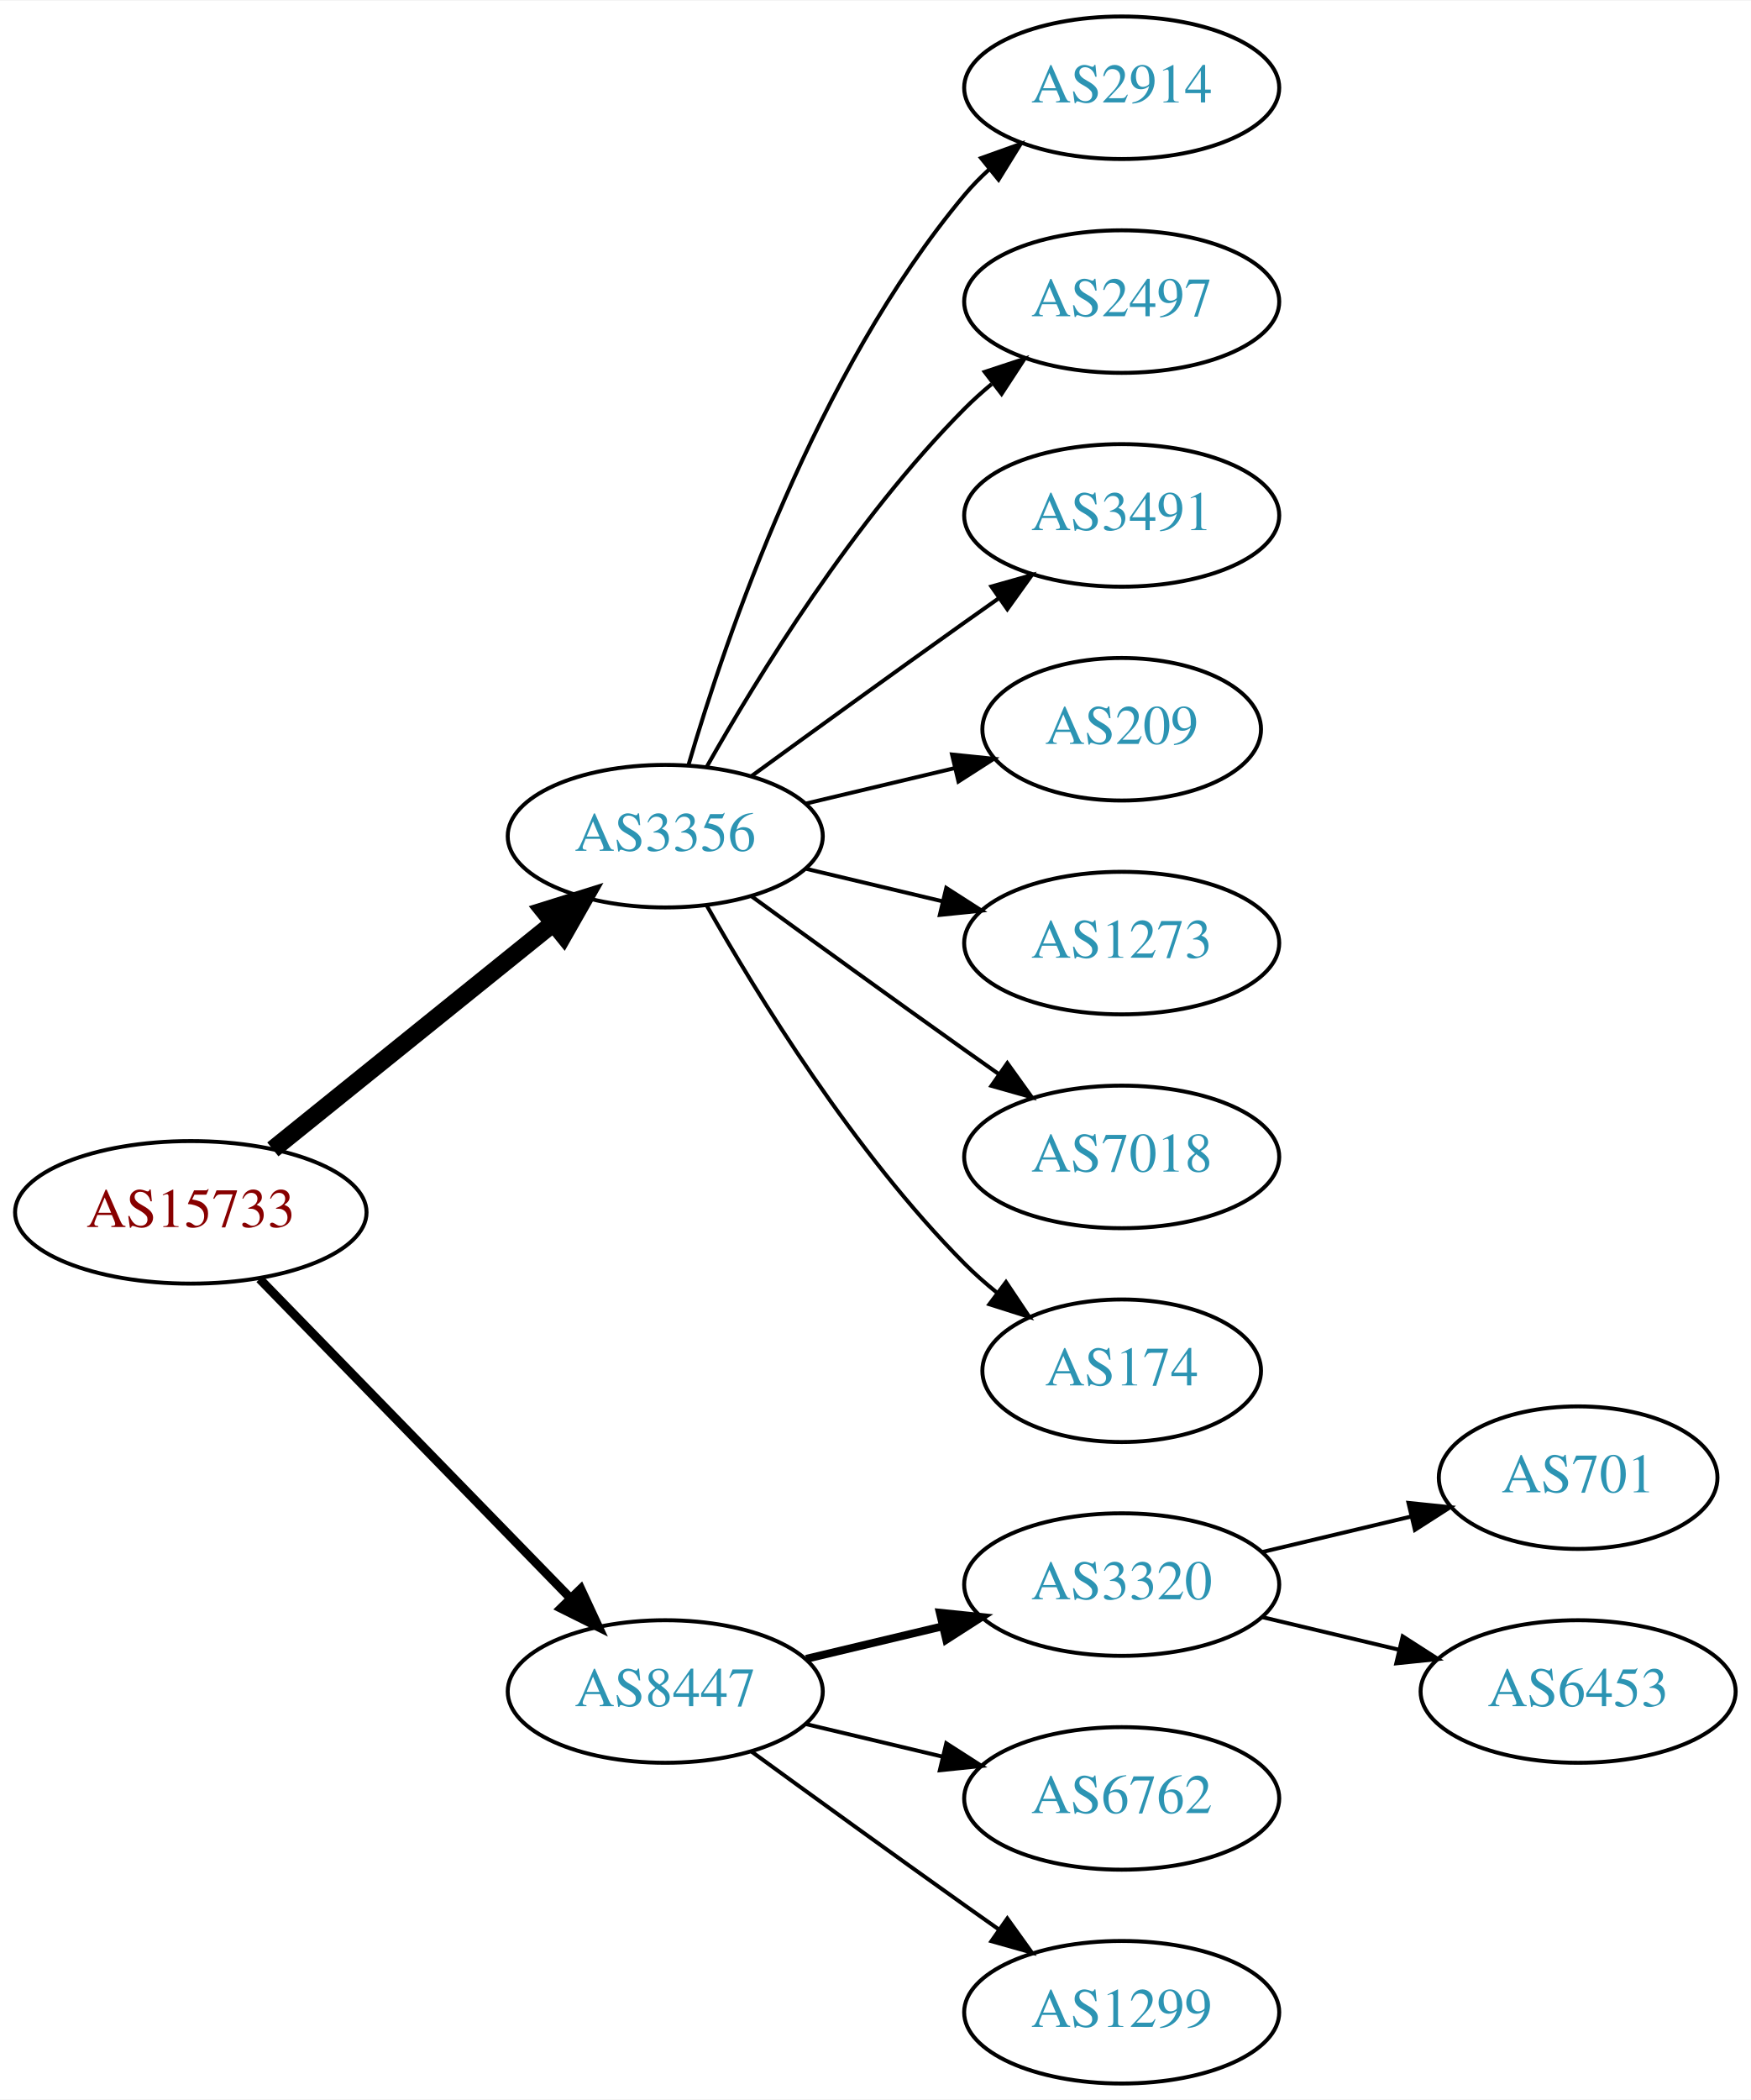
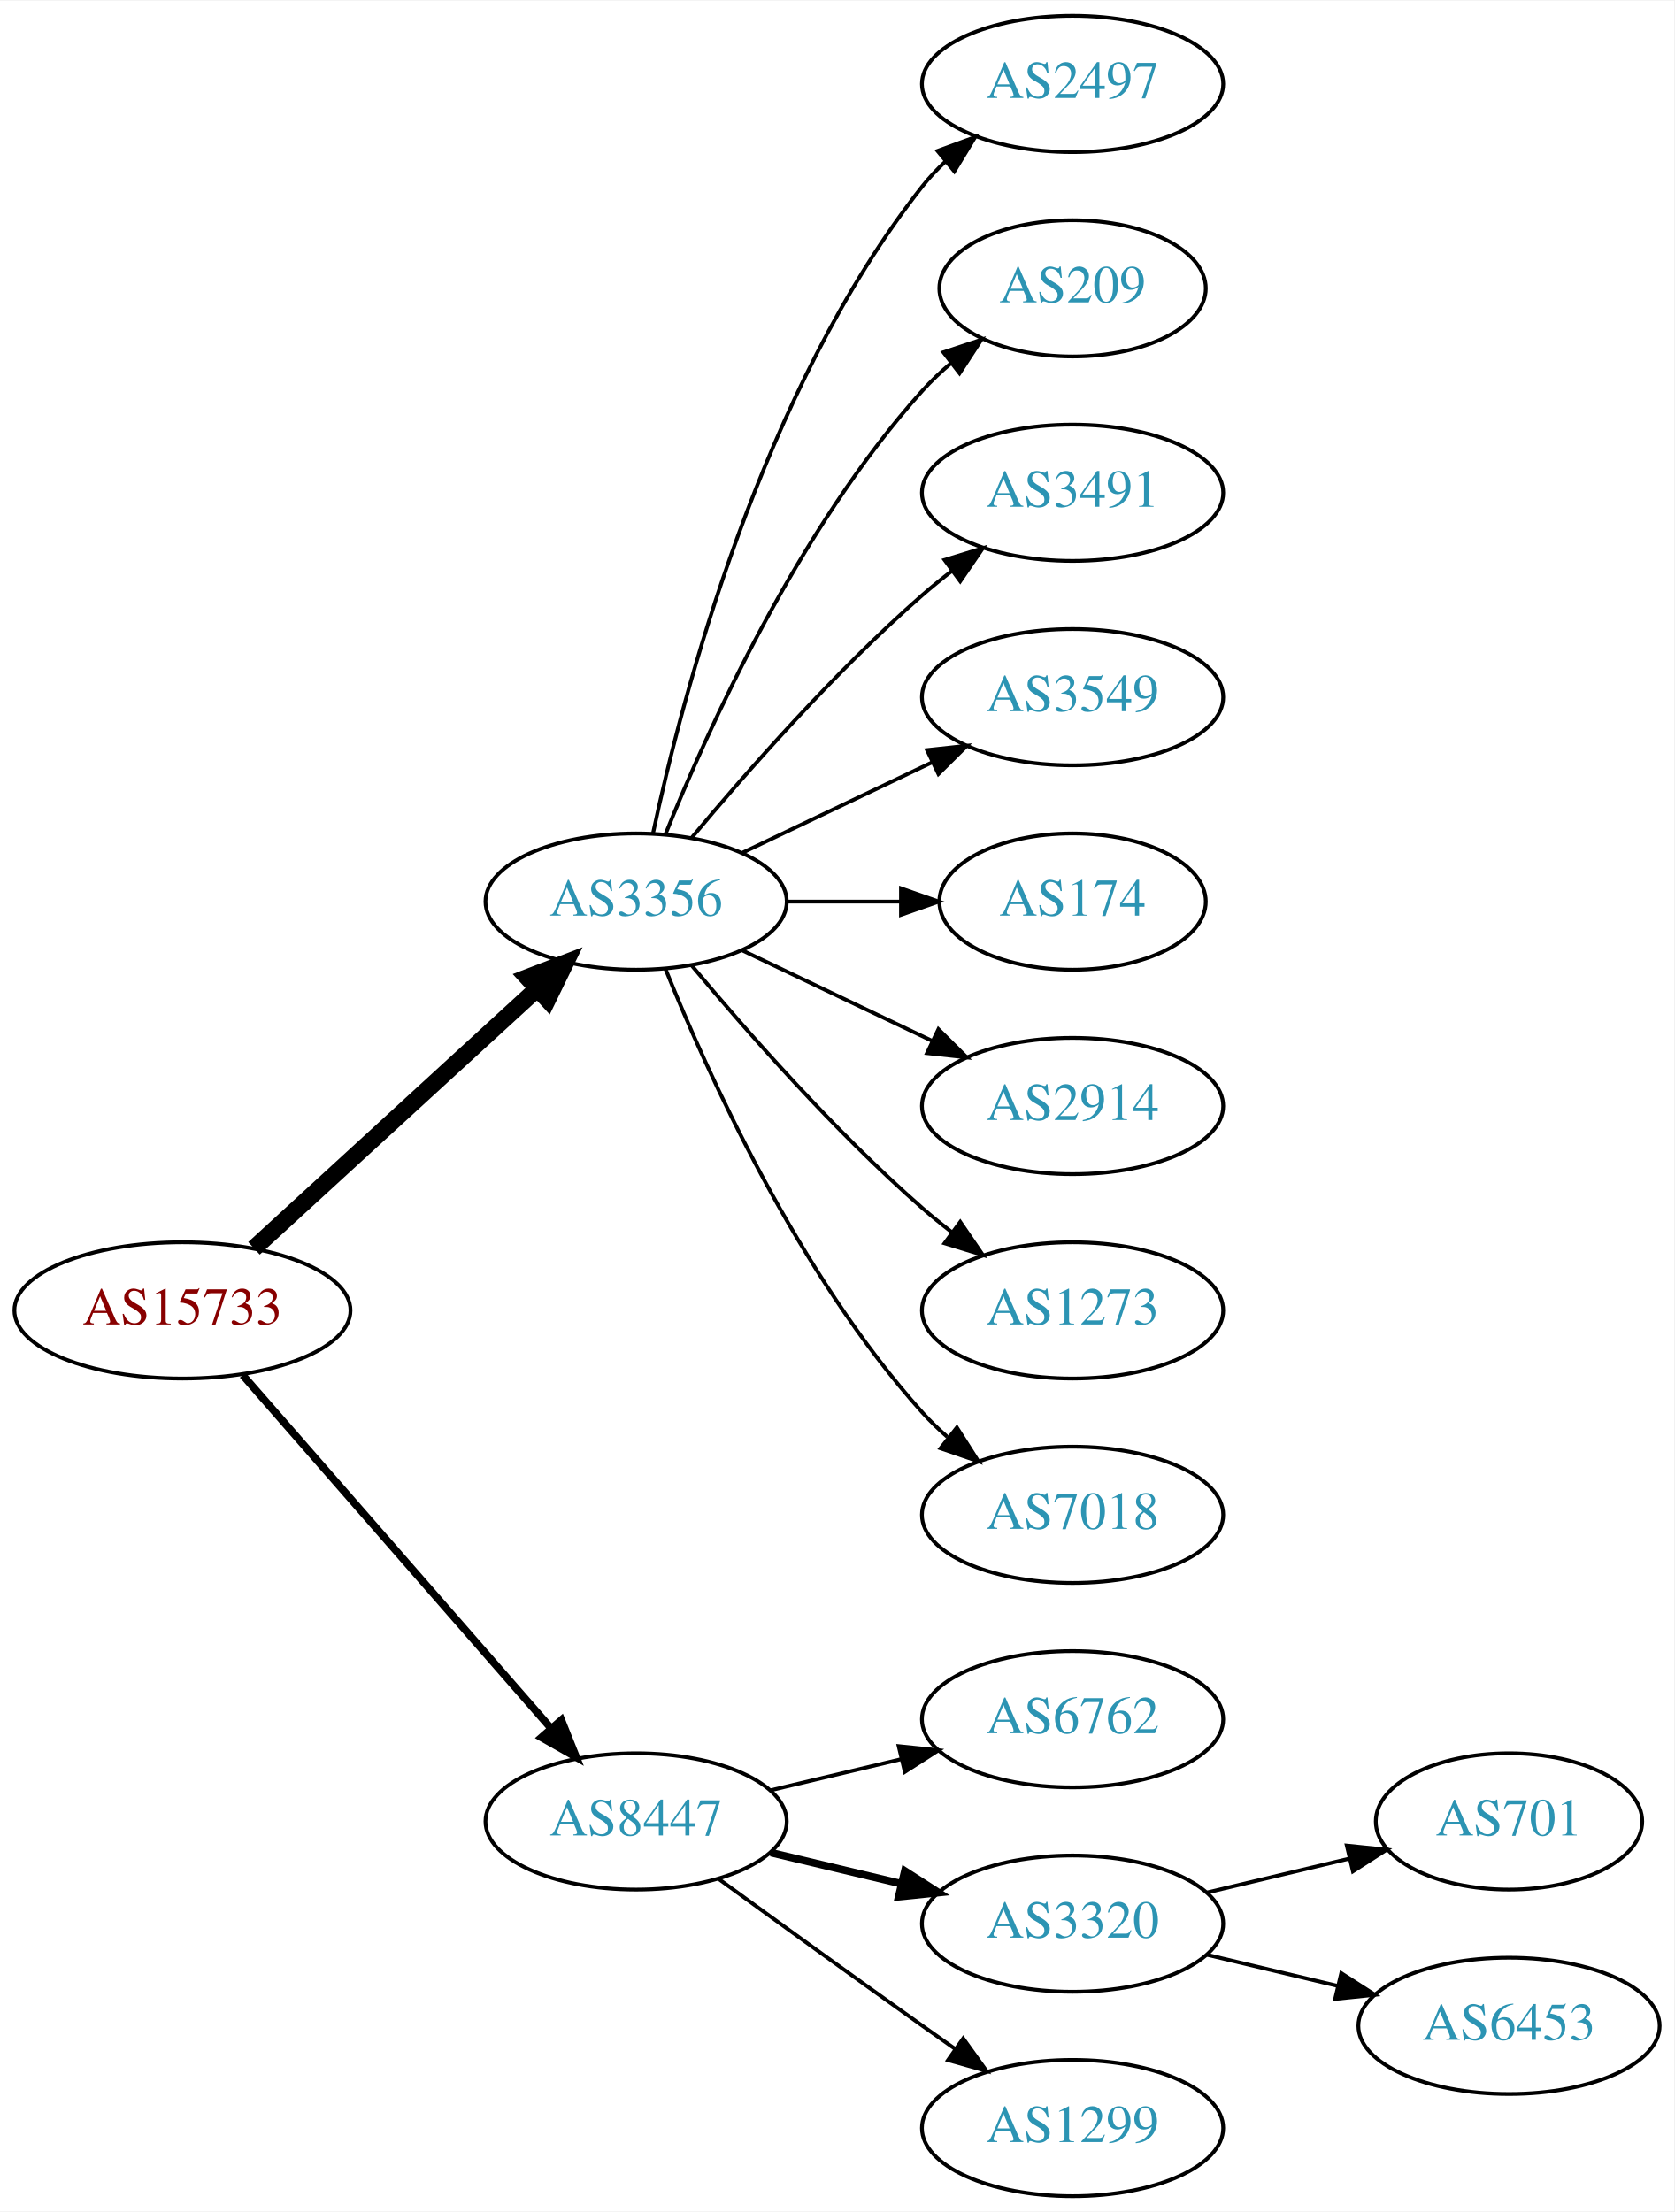
- <svg xmlns="http://www.w3.org/2000/svg" xmlns:xlink="http://www.w3.org/1999/xlink" width="442pt" height="530pt" viewBox="0.00 0.00 442.27 530.00">
-   <g id="graph0" class="graph" transform="scale(1 1) rotate(0) translate(4 526)">
-     <polygon fill="white" stroke="none" points="-4,4 -4,-526 438.271,-526 438.271,4 -4,4" />
+ <svg xmlns="http://www.w3.org/2000/svg" xmlns:xlink="http://www.w3.org/1999/xlink" width="442pt" height="584pt" viewBox="0.00 0.00 442.27 584.00">
+   <g id="graph0" class="graph" transform="scale(1 1) rotate(0) translate(4 580)">
+     <polygon fill="white" stroke="none" points="-4,4 -4,-580 438.271,-580 438.271,4 -4,4" />
    <g id="node1" class="node">
      <g id="a_node1">
        <a xlink:href="/asn/15733" xlink:title="AS15733 ~ Corporate Datacenter Austria [AT]">
-           <ellipse fill="#ffffff" stroke="black" cx="44.196" cy="-220" rx="44.393" ry="18" />
-           <text text-anchor="middle" x="44.196" y="-216.3" font-family="Times,serif" font-size="14.00" fill="#880000">AS15733</text>
+           <ellipse fill="#ffffff" stroke="black" cx="44.196" cy="-234" rx="44.393" ry="18" />
+           <text text-anchor="middle" x="44.196" y="-230.3" font-family="Times,serif" font-size="14.00" fill="#880000">AS15733</text>
        </a>
      </g>
    </g>
    <g id="node2" class="node">
      <g id="a_node2">
        <a xlink:href="/asn/3356" xlink:title="AS3356 ~ Level 3 Parent, LLC [US]">
-           <ellipse fill="#ffffff" stroke="black" cx="164.039" cy="-315" rx="39.794" ry="18" />
-           <text text-anchor="middle" x="164.039" y="-311.3" font-family="Times,serif" font-size="14.00" fill="#2c94b3">AS3356</text>
+           <ellipse fill="#ffffff" stroke="black" cx="164.039" cy="-342" rx="39.794" ry="18" />
+           <text text-anchor="middle" x="164.039" y="-338.3" font-family="Times,serif" font-size="14.00" fill="#2c94b3">AS3356</text>
        </a>
      </g>
    </g>
    <g id="edge1" class="edge">
-       <path fill="none" stroke="black" stroke-width="4.5" d="M64.92,-235.901C84.325,-251.544 114.111,-275.557 135.775,-293.021" />
-       <polygon fill="black" stroke="black" stroke-width="4.5" points="133.386,-296.153 143.642,-299.363 138.328,-290.022 133.386,-296.153" />
+       <path fill="none" stroke="black" stroke-width="4.5" d="M63.094,-250.403C83.022,-268.667 115.38,-298.322 137.857,-318.921" />
+       <polygon fill="black" stroke="black" stroke-width="4.5" points="135.326,-321.943 145.359,-325.797 140.647,-316.137 135.326,-321.943" />
    </g>
    <g id="node3" class="node">
      <g id="a_node3">
        <a xlink:href="/asn/8447" xlink:title="AS8447 ~ A1 Telekom Austria AG [AT]">
          <ellipse fill="#ffffff" stroke="black" cx="164.039" cy="-99" rx="39.794" ry="18" />
          <text text-anchor="middle" x="164.039" y="-95.3" font-family="Times,serif" font-size="14.00" fill="#2c94b3">AS8447</text>
        </a>
      </g>
    </g>
    <g id="edge2" class="edge">
-       <path fill="none" stroke="black" stroke-width="2.25" d="M61.582,-203.175C82.011,-182.198 117.049,-146.222 140.129,-122.523" />
-       <polygon fill="black" stroke="black" stroke-width="2.25" points="142.699,-124.901 147.169,-115.295 137.684,-120.017 142.699,-124.901" />
+       <path fill="none" stroke="black" stroke-width="2" d="M60.121,-216.902C80.663,-193.369 117.782,-150.845 141.379,-123.813" />
+       <polygon fill="black" stroke="black" stroke-width="2" points="144.296,-125.794 148.235,-115.959 139.022,-121.191 144.296,-125.794" />
    </g>
    <g id="node4" class="node">
      <g id="a_node4">
-         <a xlink:href="/asn/2914" xlink:title="AS2914 ~ NTT America, Inc. [US]">
-           <ellipse fill="#ffffff" stroke="black" cx="279.332" cy="-504" rx="39.794" ry="18" />
-           <text text-anchor="middle" x="279.332" y="-500.3" font-family="Times,serif" font-size="14.00" fill="#2c94b3">AS2914</text>
+         <a xlink:href="/asn/2497" xlink:title="AS2497 ~ Internet Initiative Japan Inc. [JP]">
+           <ellipse fill="#ffffff" stroke="black" cx="279.332" cy="-558" rx="39.794" ry="18" />
+           <text text-anchor="middle" x="279.332" y="-554.3" font-family="Times,serif" font-size="14.00" fill="#2c94b3">AS2497</text>
        </a>
      </g>
    </g>
    <g id="edge3" class="edge">
-       <path fill="none" stroke="black" d="M169.913,-333.002C179.227,-364.844 202.043,-431.981 239.685,-477 241.555,-479.237 243.654,-481.374 245.88,-483.396" />
-       <polygon fill="black" stroke="black" points="243.823,-486.234 253.799,-489.804 248.227,-480.793 243.823,-486.234" />
+       <path fill="none" stroke="black" d="M168.529,-360.16C176.16,-396.03 197.152,-477.155 239.685,-531 241.493,-533.288 243.545,-535.462 245.74,-537.51" />
+       <polygon fill="black" stroke="black" points="243.651,-540.323 253.6,-543.966 248.094,-534.914 243.651,-540.323" />
    </g>
    <g id="node5" class="node">
      <g id="a_node5">
-         <a xlink:href="/asn/2497" xlink:title="AS2497 ~ Internet Initiative Japan Inc. [JP]">
-           <ellipse fill="#ffffff" stroke="black" cx="279.332" cy="-450" rx="39.794" ry="18" />
-           <text text-anchor="middle" x="279.332" y="-446.3" font-family="Times,serif" font-size="14.00" fill="#2c94b3">AS2497</text>
+         <a xlink:href="/asn/209" xlink:title="AS209 ~ CenturyLink Communications, LLC [US]">
+           <ellipse fill="#ffffff" stroke="black" cx="279.332" cy="-504" rx="35.194" ry="18" />
+           <text text-anchor="middle" x="279.332" y="-500.3" font-family="Times,serif" font-size="14.00" fill="#2c94b3">AS209</text>
        </a>
      </g>
    </g>
    <g id="edge4" class="edge">
-       <path fill="none" stroke="black" d="M174.498,-332.49C187.28,-355.096 211.712,-394.886 239.685,-423 241.796,-425.121 244.092,-427.188 246.477,-429.171" />
-       <polygon fill="black" stroke="black" points="244.73,-432.242 254.793,-435.556 248.993,-426.69 244.73,-432.242" />
+       <path fill="none" stroke="black" d="M171.786,-359.787C182.837,-387.243 206.891,-440.578 239.685,-477 242.001,-479.572 244.606,-482.03 247.341,-484.343" />
+       <polygon fill="black" stroke="black" points="245.207,-487.117 255.264,-490.448 249.479,-481.572 245.207,-487.117" />
    </g>
    <g id="node6" class="node">
      <g id="a_node6">
        <a xlink:href="/asn/3491" xlink:title="AS3491 ~ PCCW Global, Inc. [US]">
-           <ellipse fill="#ffffff" stroke="black" cx="279.332" cy="-396" rx="39.794" ry="18" />
-           <text text-anchor="middle" x="279.332" y="-392.3" font-family="Times,serif" font-size="14.00" fill="#2c94b3">AS3491</text>
+           <ellipse fill="#ffffff" stroke="black" cx="279.332" cy="-450" rx="39.794" ry="18" />
+           <text text-anchor="middle" x="279.332" y="-446.3" font-family="Times,serif" font-size="14.00" fill="#2c94b3">AS3491</text>
        </a>
      </g>
    </g>
    <g id="edge5" class="edge">
-       <path fill="none" stroke="black" d="M185.887,-330.222C200.821,-341.091 221.435,-356.025 239.685,-369 242.506,-371.005 245.449,-373.085 248.397,-375.159" />
-       <polygon fill="black" stroke="black" points="246.424,-378.05 256.621,-380.926 250.443,-372.319 246.424,-378.05" />
+       <path fill="none" stroke="black" d="M178.669,-358.817C192.951,-375.929 216.498,-402.745 239.685,-423 242.151,-425.154 244.789,-427.294 247.487,-429.372" />
+       <polygon fill="black" stroke="black" points="245.512,-432.264 255.641,-435.37 249.66,-426.625 245.512,-432.264" />
    </g>
    <g id="node7" class="node">
      <g id="a_node7">
-         <a xlink:href="/asn/209" xlink:title="AS209 ~ CenturyLink Communications, LLC [US]">
-           <ellipse fill="#ffffff" stroke="black" cx="279.332" cy="-342" rx="35.194" ry="18" />
-           <text text-anchor="middle" x="279.332" y="-338.3" font-family="Times,serif" font-size="14.00" fill="#2c94b3">AS209</text>
+         <a xlink:href="/asn/3549" xlink:title="AS3549 ~ Level 3 Parent, LLC [US]">
+           <ellipse fill="#ffffff" stroke="black" cx="279.332" cy="-396" rx="39.794" ry="18" />
+           <text text-anchor="middle" x="279.332" y="-392.3" font-family="Times,serif" font-size="14.00" fill="#2c94b3">AS3549</text>
        </a>
      </g>
    </g>
    <g id="edge6" class="edge">
-       <path fill="none" stroke="black" d="M199.646,-323.248C211.44,-326.058 224.745,-329.229 237.013,-332.153" />
-       <polygon fill="black" stroke="black" points="236.479,-335.624 247.018,-334.537 238.101,-328.814 236.479,-335.624" />
+       <path fill="none" stroke="black" d="M192.175,-354.934C207.169,-362.081 225.99,-371.052 242.213,-378.785" />
+       <polygon fill="black" stroke="black" points="240.884,-382.028 251.417,-383.171 243.895,-375.709 240.884,-382.028" />
    </g>
    <g id="node8" class="node">
      <g id="a_node8">
-         <a xlink:href="/asn/1273" xlink:title="AS1273 ~ Vodafone Group PLC [EU]">
-           <ellipse fill="#ffffff" stroke="black" cx="279.332" cy="-288" rx="39.794" ry="18" />
-           <text text-anchor="middle" x="279.332" y="-284.3" font-family="Times,serif" font-size="14.00" fill="#2c94b3">AS1273</text>
+         <a xlink:href="/asn/174" xlink:title="AS174 ~ Cogent Communications [US]">
+           <ellipse fill="#ffffff" stroke="black" cx="279.332" cy="-342" rx="35.194" ry="18" />
+           <text text-anchor="middle" x="279.332" y="-338.3" font-family="Times,serif" font-size="14.00" fill="#2c94b3">AS174</text>
        </a>
      </g>
    </g>
    <g id="edge7" class="edge">
-       <path fill="none" stroke="black" d="M199.646,-306.752C210.517,-304.162 222.671,-301.265 234.114,-298.538" />
-       <polygon fill="black" stroke="black" points="235.02,-301.92 243.936,-296.197 233.397,-295.111 235.02,-301.92" />
+       <path fill="none" stroke="black" d="M203.711,-342C213.416,-342 223.907,-342 233.87,-342" />
+       <polygon fill="black" stroke="black" points="234.006,-345.5 244.006,-342 234.006,-338.5 234.006,-345.5" />
    </g>
    <g id="node9" class="node">
      <g id="a_node9">
-         <a xlink:href="/asn/7018" xlink:title="AS7018 ~ AT&amp;T Services, Inc. [US]">
-           <ellipse fill="#ffffff" stroke="black" cx="279.332" cy="-234" rx="39.794" ry="18" />
-           <text text-anchor="middle" x="279.332" y="-230.3" font-family="Times,serif" font-size="14.00" fill="#2c94b3">AS7018</text>
+         <a xlink:href="/asn/2914" xlink:title="AS2914 ~ NTT America, Inc. [US]">
+           <ellipse fill="#ffffff" stroke="black" cx="279.332" cy="-288" rx="39.794" ry="18" />
+           <text text-anchor="middle" x="279.332" y="-284.3" font-family="Times,serif" font-size="14.00" fill="#2c94b3">AS2914</text>
        </a>
      </g>
    </g>
    <g id="edge8" class="edge">
-       <path fill="none" stroke="black" d="M185.887,-299.778C200.821,-288.909 221.435,-273.975 239.685,-261 242.506,-258.995 245.449,-256.915 248.397,-254.841" />
-       <polygon fill="black" stroke="black" points="250.443,-257.681 256.621,-249.074 246.424,-251.95 250.443,-257.681" />
+       <path fill="none" stroke="black" d="M192.175,-329.066C207.169,-321.919 225.99,-312.948 242.213,-305.215" />
+       <polygon fill="black" stroke="black" points="243.895,-308.291 251.417,-300.829 240.884,-301.972 243.895,-308.291" />
    </g>
    <g id="node10" class="node">
      <g id="a_node10">
-         <a xlink:href="/asn/174" xlink:title="AS174 ~ Cogent Communications [US]">
-           <ellipse fill="#ffffff" stroke="black" cx="279.332" cy="-180" rx="35.194" ry="18" />
-           <text text-anchor="middle" x="279.332" y="-176.3" font-family="Times,serif" font-size="14.00" fill="#2c94b3">AS174</text>
+         <a xlink:href="/asn/1273" xlink:title="AS1273 ~ Vodafone Group PLC [EU]">
+           <ellipse fill="#ffffff" stroke="black" cx="279.332" cy="-234" rx="39.794" ry="18" />
+           <text text-anchor="middle" x="279.332" y="-230.3" font-family="Times,serif" font-size="14.00" fill="#2c94b3">AS1273</text>
        </a>
      </g>
    </g>
    <g id="edge9" class="edge">
-       <path fill="none" stroke="black" d="M174.498,-297.51C187.28,-274.904 211.712,-235.114 239.685,-207 242.185,-204.487 244.946,-202.051 247.807,-199.739" />
-       <polygon fill="black" stroke="black" points="250.108,-202.389 256.004,-193.587 245.905,-196.79 250.108,-202.389" />
+       <path fill="none" stroke="black" d="M178.669,-325.183C192.951,-308.071 216.498,-281.255 239.685,-261 242.151,-258.846 244.789,-256.706 247.487,-254.628" />
+       <polygon fill="black" stroke="black" points="249.66,-257.375 255.641,-248.63 245.512,-251.736 249.66,-257.375" />
    </g>
    <g id="node11" class="node">
      <g id="a_node11">
-         <a xlink:href="/asn/3320" xlink:title="AS3320 ~ DTAG [DE]">
-           <ellipse fill="#ffffff" stroke="black" cx="279.332" cy="-126" rx="39.794" ry="18" />
-           <text text-anchor="middle" x="279.332" y="-122.3" font-family="Times,serif" font-size="14.00" fill="#2c94b3">AS3320</text>
+         <a xlink:href="/asn/7018" xlink:title="AS7018 ~ AT&amp;T Services, Inc. [US]">
+           <ellipse fill="#ffffff" stroke="black" cx="279.332" cy="-180" rx="39.794" ry="18" />
+           <text text-anchor="middle" x="279.332" y="-176.3" font-family="Times,serif" font-size="14.00" fill="#2c94b3">AS7018</text>
        </a>
      </g>
    </g>
    <g id="edge10" class="edge">
-       <path fill="none" stroke="black" stroke-width="2" d="M199.646,-107.248C210.517,-109.838 222.671,-112.735 234.114,-115.462" />
-       <polygon fill="black" stroke="black" stroke-width="2" points="233.397,-118.889 243.936,-117.803 235.02,-112.08 233.397,-118.889" />
+       <path fill="none" stroke="black" d="M171.786,-324.213C182.837,-296.757 206.891,-243.422 239.685,-207 241.688,-204.776 243.906,-202.637 246.239,-200.603" />
+       <polygon fill="black" stroke="black" points="248.769,-203.065 254.458,-194.127 244.437,-197.567 248.769,-203.065" />
    </g>
    <g id="node12" class="node">
      <g id="a_node12">
        <a xlink:href="/asn/6762" xlink:title="AS6762 ~ TELECOM ITALIA SPARKLE S.p.A. [IT]">
-           <ellipse fill="#ffffff" stroke="black" cx="279.332" cy="-72" rx="39.794" ry="18" />
-           <text text-anchor="middle" x="279.332" y="-68.3" font-family="Times,serif" font-size="14.00" fill="#2c94b3">AS6762</text>
+           <ellipse fill="#ffffff" stroke="black" cx="279.332" cy="-126" rx="39.794" ry="18" />
+           <text text-anchor="middle" x="279.332" y="-122.3" font-family="Times,serif" font-size="14.00" fill="#2c94b3">AS6762</text>
        </a>
      </g>
    </g>
    <g id="edge11" class="edge">
-       <path fill="none" stroke="black" d="M199.646,-90.752C210.517,-88.162 222.671,-85.265 234.114,-82.538" />
-       <polygon fill="black" stroke="black" points="235.02,-85.92 243.936,-80.197 233.397,-79.111 235.02,-85.92" />
+       <path fill="none" stroke="black" d="M199.646,-107.248C210.517,-109.838 222.671,-112.735 234.114,-115.462" />
+       <polygon fill="black" stroke="black" points="233.397,-118.889 243.936,-117.803 235.02,-112.08 233.397,-118.889" />
    </g>
    <g id="node13" class="node">
      <g id="a_node13">
+         <a xlink:href="/asn/3320" xlink:title="AS3320 ~ DTAG [DE]">
+           <ellipse fill="#ffffff" stroke="black" cx="279.332" cy="-72" rx="39.794" ry="18" />
+           <text text-anchor="middle" x="279.332" y="-68.3" font-family="Times,serif" font-size="14.00" fill="#2c94b3">AS3320</text>
+         </a>
+       </g>
+     </g>
+     <g id="edge12" class="edge">
+       <path fill="none" stroke="black" stroke-width="2" d="M199.646,-90.752C210.517,-88.162 222.671,-85.265 234.114,-82.538" />
+       <polygon fill="black" stroke="black" stroke-width="2" points="235.02,-85.92 243.936,-80.197 233.397,-79.111 235.02,-85.92" />
+     </g>
+     <g id="node14" class="node">
+       <g id="a_node14">
        <a xlink:href="/asn/1299" xlink:title="AS1299 ~ Telia Carrier [EU]">
          <ellipse fill="#ffffff" stroke="black" cx="279.332" cy="-18" rx="39.794" ry="18" />
          <text text-anchor="middle" x="279.332" y="-14.3" font-family="Times,serif" font-size="14.00" fill="#2c94b3">AS1299</text>
        </a>
      </g>
    </g>
-     <g id="edge12" class="edge">
+     <g id="edge13" class="edge">
      <path fill="none" stroke="black" d="M185.887,-83.778C200.821,-72.909 221.435,-57.975 239.685,-45 242.506,-42.995 245.449,-40.915 248.397,-38.841" />
      <polygon fill="black" stroke="black" points="250.443,-41.681 256.621,-33.074 246.424,-35.95 250.443,-41.681" />
    </g>
-     <g id="node14" class="node">
-       <g id="a_node14">
-         <a xlink:href="/asn/701" xlink:title="AS701 ~ UUNET [US]">
-           <ellipse fill="#ffffff" stroke="black" cx="394.625" cy="-153" rx="35.194" ry="18" />
-           <text text-anchor="middle" x="394.625" y="-149.3" font-family="Times,serif" font-size="14.00" fill="#2c94b3">AS701</text>
-         </a>
-       </g>
-     </g>
-     <g id="edge13" class="edge">
-       <path fill="none" stroke="black" d="M314.939,-134.248C326.733,-137.058 340.038,-140.229 352.306,-143.153" />
-       <polygon fill="black" stroke="black" points="351.772,-146.624 362.311,-145.537 353.394,-139.814 351.772,-146.624" />
-     </g>
    <g id="node15" class="node">
      <g id="a_node15">
-         <a xlink:href="/asn/6453" xlink:title="AS6453 ~ TATA COMMUNICATIONS (AMERICA) INC [US]">
-           <ellipse fill="#ffffff" stroke="black" cx="394.625" cy="-99" rx="39.794" ry="18" />
-           <text text-anchor="middle" x="394.625" y="-95.3" font-family="Times,serif" font-size="14.00" fill="#2c94b3">AS6453</text>
+         <a xlink:href="/asn/701" xlink:title="AS701 ~ UUNET [US]">
+           <ellipse fill="#ffffff" stroke="black" cx="394.625" cy="-99" rx="35.194" ry="18" />
+           <text text-anchor="middle" x="394.625" y="-95.3" font-family="Times,serif" font-size="14.00" fill="#2c94b3">AS701</text>
        </a>
      </g>
    </g>
    <g id="edge14" class="edge">
-       <path fill="none" stroke="black" d="M314.939,-117.752C325.81,-115.162 337.964,-112.265 349.407,-109.538" />
-       <polygon fill="black" stroke="black" points="350.313,-112.92 359.229,-107.197 348.69,-106.111 350.313,-112.92" />
+       <path fill="none" stroke="black" d="M314.939,-80.248C326.733,-83.058 340.038,-86.229 352.306,-89.153" />
+       <polygon fill="black" stroke="black" points="351.772,-92.624 362.311,-91.537 353.394,-85.814 351.772,-92.624" />
+     </g>
+     <g id="node16" class="node">
+       <g id="a_node16">
+         <a xlink:href="/asn/6453" xlink:title="AS6453 ~ TATA COMMUNICATIONS (AMERICA) INC [US]">
+           <ellipse fill="#ffffff" stroke="black" cx="394.625" cy="-45" rx="39.794" ry="18" />
+           <text text-anchor="middle" x="394.625" y="-41.3" font-family="Times,serif" font-size="14.00" fill="#2c94b3">AS6453</text>
+         </a>
+       </g>
+     </g>
+     <g id="edge15" class="edge">
+       <path fill="none" stroke="black" d="M314.939,-63.752C325.81,-61.162 337.964,-58.265 349.407,-55.538" />
+       <polygon fill="black" stroke="black" points="350.313,-58.92 359.229,-53.197 348.69,-52.111 350.313,-58.92" />
    </g>
  </g>
</svg>
